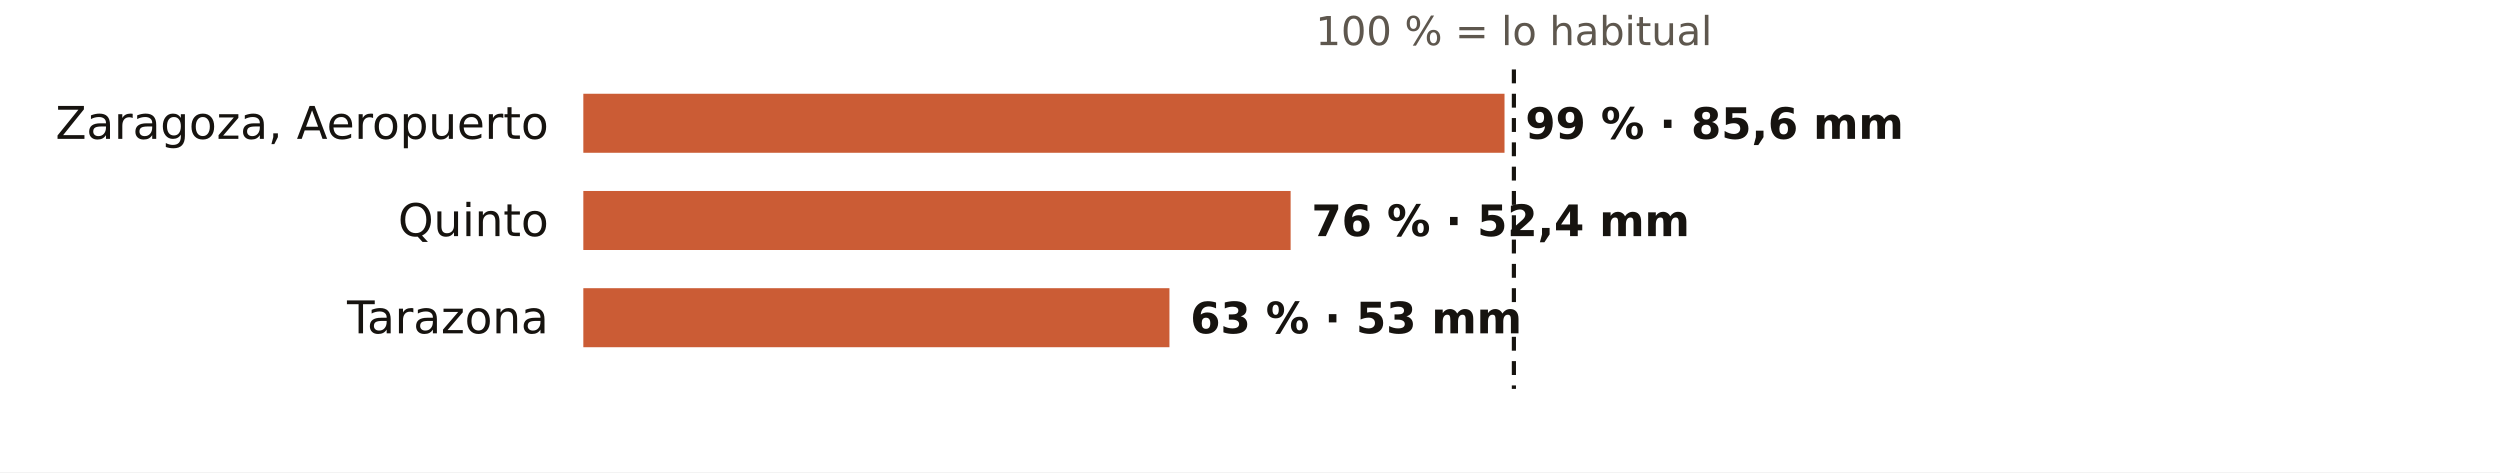
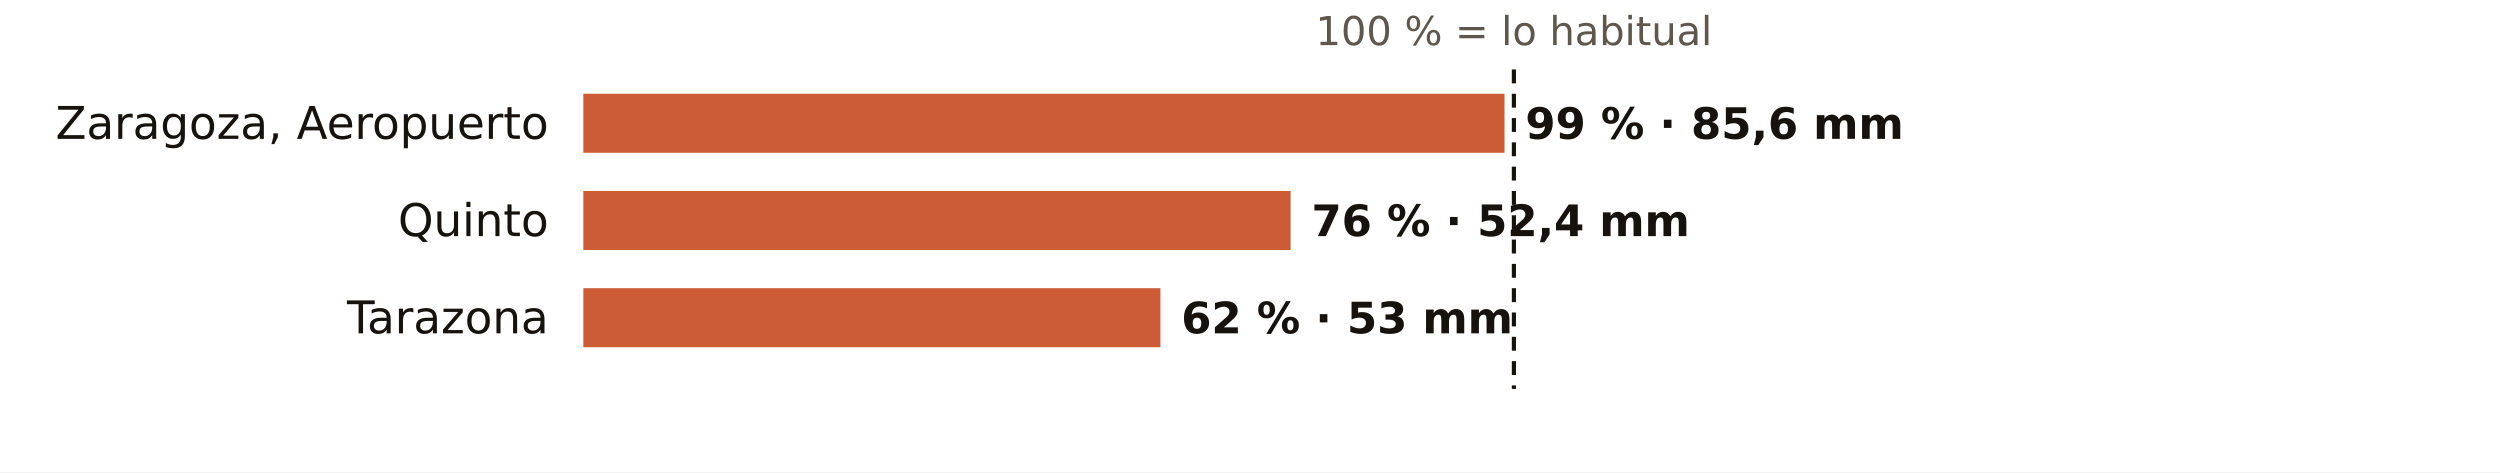
<svg xmlns="http://www.w3.org/2000/svg" viewBox="0 0 720 136" width="720" height="136" role="img" aria-label="El otoño en los pluviómetros de AEMET de Zaragoza: % de lo habitual">
  <rect width="720" height="136" fill="#FFFFFF" />
  <text x="436.0" y="13.0" font-size="11.5" fill="#5E574E" text-anchor="middle" font-weight="400" font-family="Public Sans, DejaVu Sans, Arial, sans-serif">100 % = lo habitual</text>
  <text x="158.0" y="40.0" font-size="13" fill="#16130F" text-anchor="end" font-weight="500" font-family="Public Sans, DejaVu Sans, Arial, sans-serif">Zaragoza, Aeropuerto</text>
  <rect x="168" y="27" width="265.3" height="17" fill="#C4461A" opacity="0.88" />
  <text x="439.3" y="40.0" font-size="12.5" fill="#16130F" text-anchor="start" font-weight="600" font-family="Public Sans, DejaVu Sans, Arial, sans-serif">99 % · 85,6 mm</text>
  <text x="158.0" y="68.0" font-size="13" fill="#16130F" text-anchor="end" font-weight="500" font-family="Public Sans, DejaVu Sans, Arial, sans-serif">Quinto</text>
  <rect x="168" y="55" width="203.7" height="17" fill="#C4461A" opacity="0.88" />
  <text x="377.7" y="68.0" font-size="12.5" fill="#16130F" text-anchor="start" font-weight="600" font-family="Public Sans, DejaVu Sans, Arial, sans-serif">76 % · 52,4 mm</text>
  <text x="158.0" y="96.0" font-size="13" fill="#16130F" text-anchor="end" font-weight="500" font-family="Public Sans, DejaVu Sans, Arial, sans-serif">Tarazona</text>
-   <rect x="168" y="83" width="168.8" height="17" fill="#C4461A" opacity="0.88" />
-   <text x="342.8" y="96.0" font-size="12.5" fill="#16130F" text-anchor="start" font-weight="600" font-family="Public Sans, DejaVu Sans, Arial, sans-serif">63 % · 53 mm</text>
+   <rect x="168" y="83" width="166.2" height="17" fill="#C4461A" opacity="0.88" />
+   <text x="340.2" y="96.0" font-size="12.5" fill="#16130F" text-anchor="start" font-weight="600" font-family="Public Sans, DejaVu Sans, Arial, sans-serif">62 % · 53 mm</text>
  <line x1="436.0" x2="436.0" y1="20" y2="112" stroke="#16130F" stroke-width="1.2" stroke-dasharray="4 3" />
</svg>
